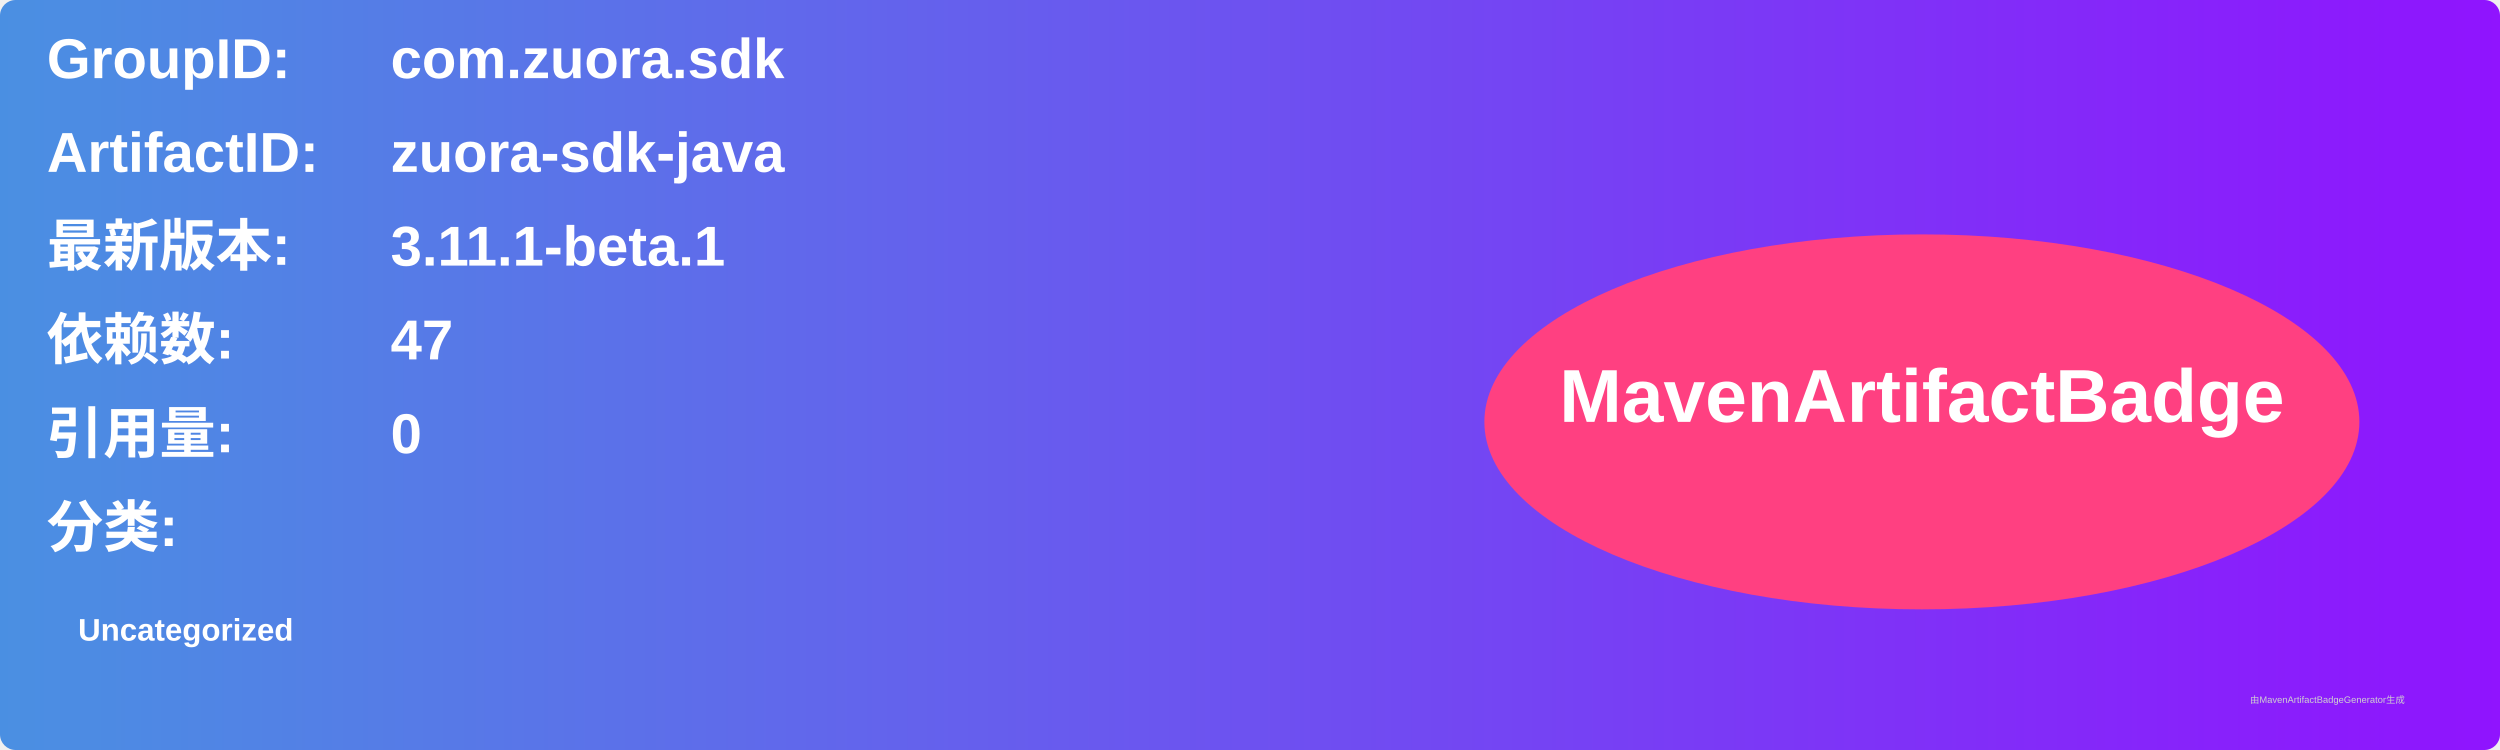
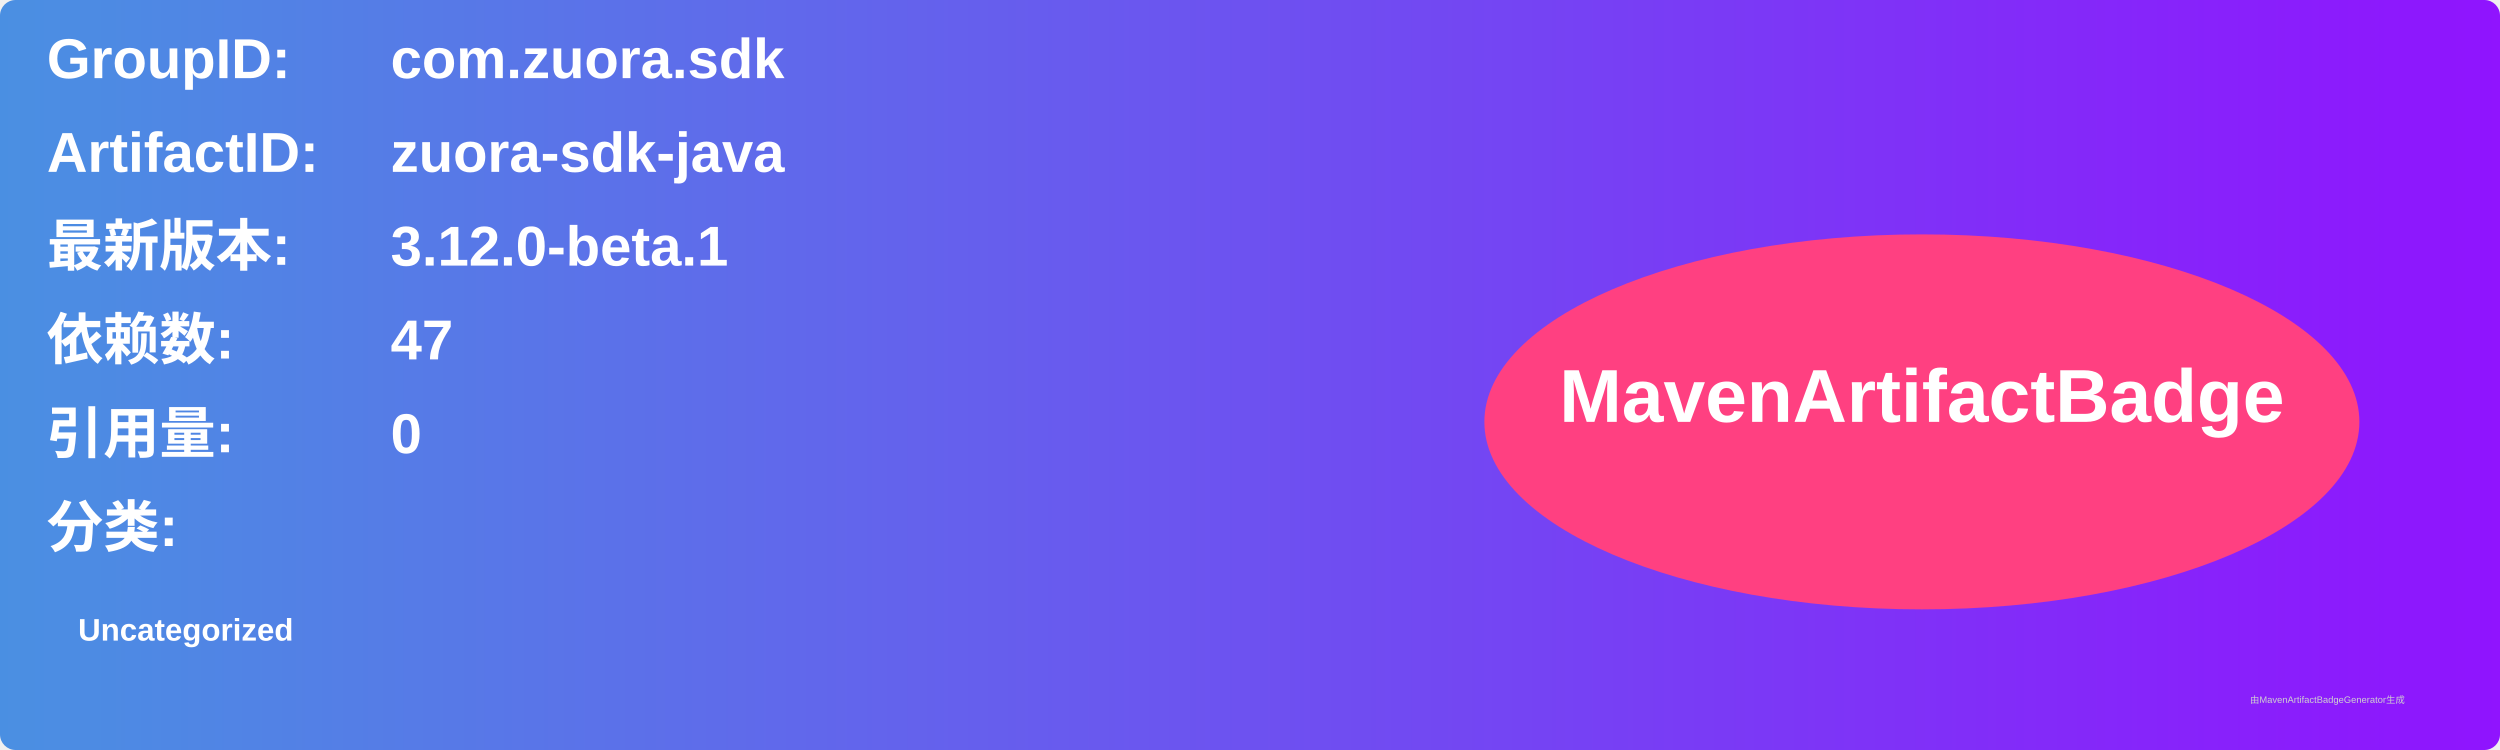
<svg xmlns="http://www.w3.org/2000/svg" width="800" height="240" viewBox="0 0 800 240">
  <linearGradient id="grad" x1="0%" y1="0%" x2="100%" y2="0%">
    <stop offset="0%" stop-color="#4a90e2" />
    <stop offset="100%" stop-color="#9013fe" />
  </linearGradient>
  <rect width="100%" height="100%" rx="5" ry="5" fill="url(#grad)" />
  <g transform="translate(15, 15)">
    <text x="0" y="10" font-family="Arial" font-size="18" fill="white" font-weight="bold" width="260">GroupID:</text>
    <text x="110" y="10" font-family="Arial" font-size="18" fill="white" font-weight="bold" width="460">com.zuora.sdk</text>
    <text x="0" y="40" font-family="Arial" font-size="18" fill="white" font-weight="bold" width="260">ArtifactID:</text>
    <text x="110" y="40" font-family="Arial" font-size="18" fill="white" font-weight="bold" width="460">zuora-sdk-java</text>
    <text x="0" y="70" font-family="Arial" font-size="18" fill="white" font-weight="bold">最新版本:</text>
    <text x="110" y="70" font-family="Arial" font-size="18" fill="white" font-weight="bold">
-       <tspan font-weight="bold">3.11.1-beta.1</tspan>
+       <tspan font-weight="bold">3.12.0-beta.1</tspan>
    </text>
    <text x="0" y="100" font-family="Arial" font-size="18" fill="white" font-weight="bold">依赖数: </text>
    <text x="110" y="100" font-family="Arial" font-size="18" fill="white">
      <tspan font-weight="bold">47</tspan>
    </text>
    <text x="0" y="130" font-family="Arial" font-size="18" fill="white" font-weight="bold">引用量: </text>
    <text x="110" y="130" font-family="Arial" font-size="18" fill="white">
      <tspan font-weight="bold">0</tspan>
    </text>
    <text x="0" y="160" font-family="Arial" font-size="18" fill="white" font-weight="bold">分类:</text>
    <text x="10" y="190" font-family="Arial" font-size="10" fill="white">
      <tspan font-weight="bold">Uncategorized</tspan>
    </text>
    <ellipse cx="600" cy="120" rx="140" ry="60" fill="#ff4081" />
    <text x="600" y="120" text-anchor="middle" font-family="Arial" font-size="24" fill="white" font-weight="bold">MavenArtifactBadge</text>
  </g>
  <text x="720" y="225" font-family="Arial" font-size="3" fill="#d0d0d0">由MavenArtifactBadgeGenerator生成</text>
</svg>
